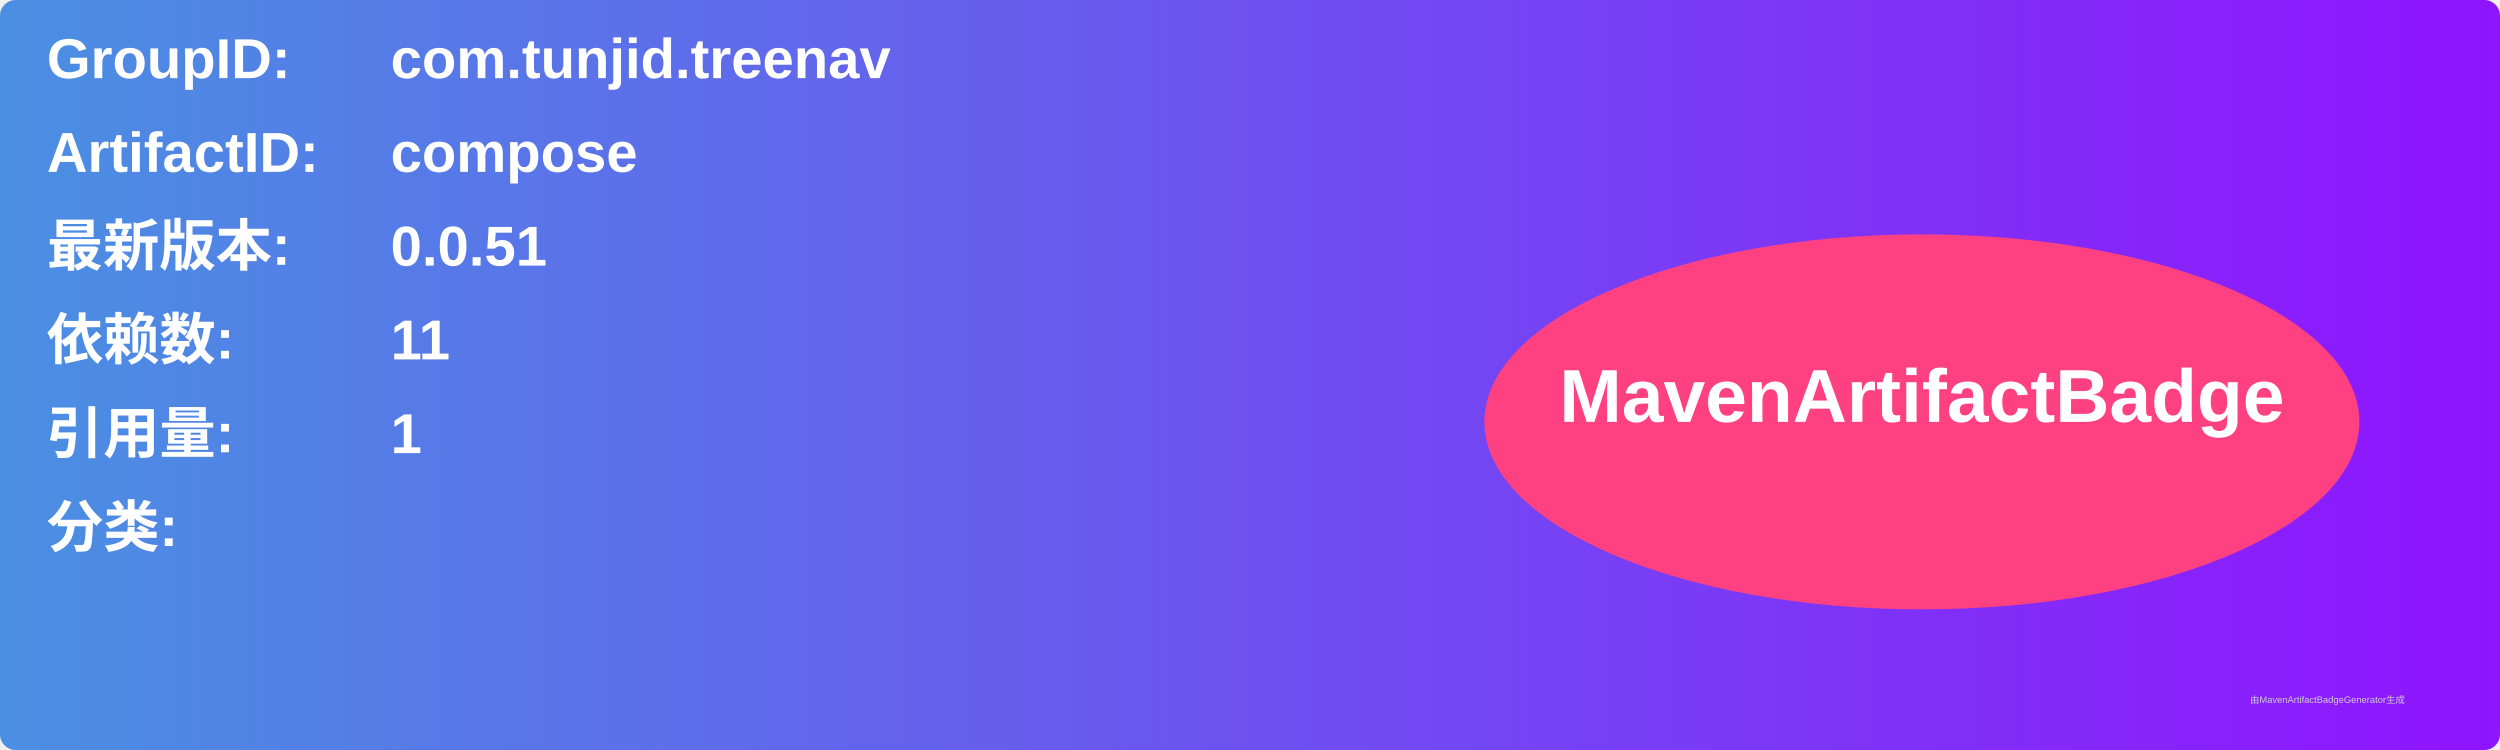
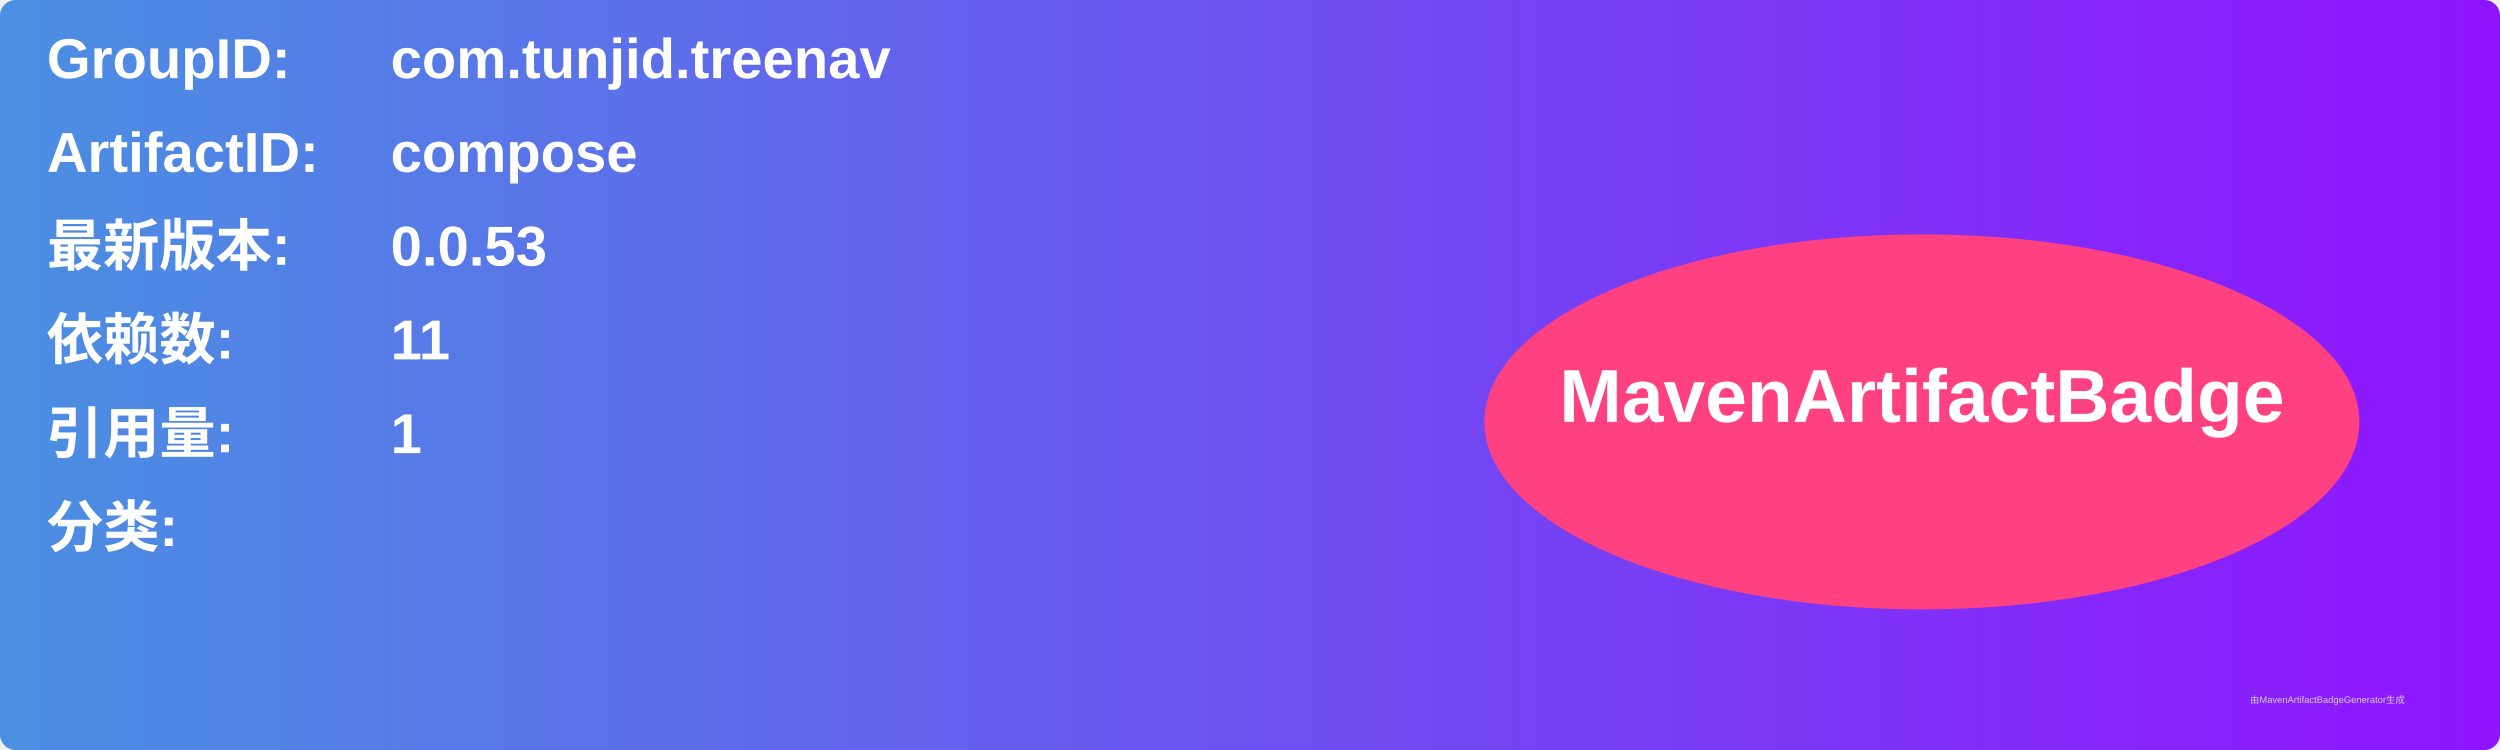
<svg xmlns="http://www.w3.org/2000/svg" width="800" height="240" viewBox="0 0 800 240">
  <linearGradient id="grad" x1="0%" y1="0%" x2="100%" y2="0%">
    <stop offset="0%" stop-color="#4a90e2" />
    <stop offset="100%" stop-color="#9013fe" />
  </linearGradient>
  <rect width="100%" height="100%" rx="5" ry="5" fill="url(#grad)" />
  <g transform="translate(15, 15)">
    <text x="0" y="10" font-family="Arial" font-size="18" fill="white" font-weight="bold" width="260">GroupID:</text>
    <text x="110" y="10" font-family="Arial" font-size="18" fill="white" font-weight="bold" width="460">com.tunjid.treenav</text>
    <text x="0" y="40" font-family="Arial" font-size="18" fill="white" font-weight="bold" width="260">ArtifactID:</text>
    <text x="110" y="40" font-family="Arial" font-size="18" fill="white" font-weight="bold" width="460">compose</text>
    <text x="0" y="70" font-family="Arial" font-size="18" fill="white" font-weight="bold">最新版本:</text>
    <text x="110" y="70" font-family="Arial" font-size="18" fill="white" font-weight="bold">
-       <tspan font-weight="bold">0.0.51</tspan>
+       <tspan font-weight="bold">0.0.53</tspan>
    </text>
    <text x="0" y="100" font-family="Arial" font-size="18" fill="white" font-weight="bold">依赖数: </text>
    <text x="110" y="100" font-family="Arial" font-size="18" fill="white">
      <tspan font-weight="bold">11</tspan>
    </text>
    <text x="0" y="130" font-family="Arial" font-size="18" fill="white" font-weight="bold">引用量: </text>
    <text x="110" y="130" font-family="Arial" font-size="18" fill="white">
      <tspan font-weight="bold">1</tspan>
    </text>
    <text x="0" y="160" font-family="Arial" font-size="18" fill="white" font-weight="bold">分类:</text>
    <text x="10" y="190" font-family="Arial" font-size="10" fill="white">
      <tspan font-weight="bold" />
    </text>
    <ellipse cx="600" cy="120" rx="140" ry="60" fill="#ff4081" />
    <text x="600" y="120" text-anchor="middle" font-family="Arial" font-size="24" fill="white" font-weight="bold">MavenArtifactBadge</text>
  </g>
  <text x="720" y="225" font-family="Arial" font-size="3" fill="#d0d0d0">由MavenArtifactBadgeGenerator生成</text>
</svg>
